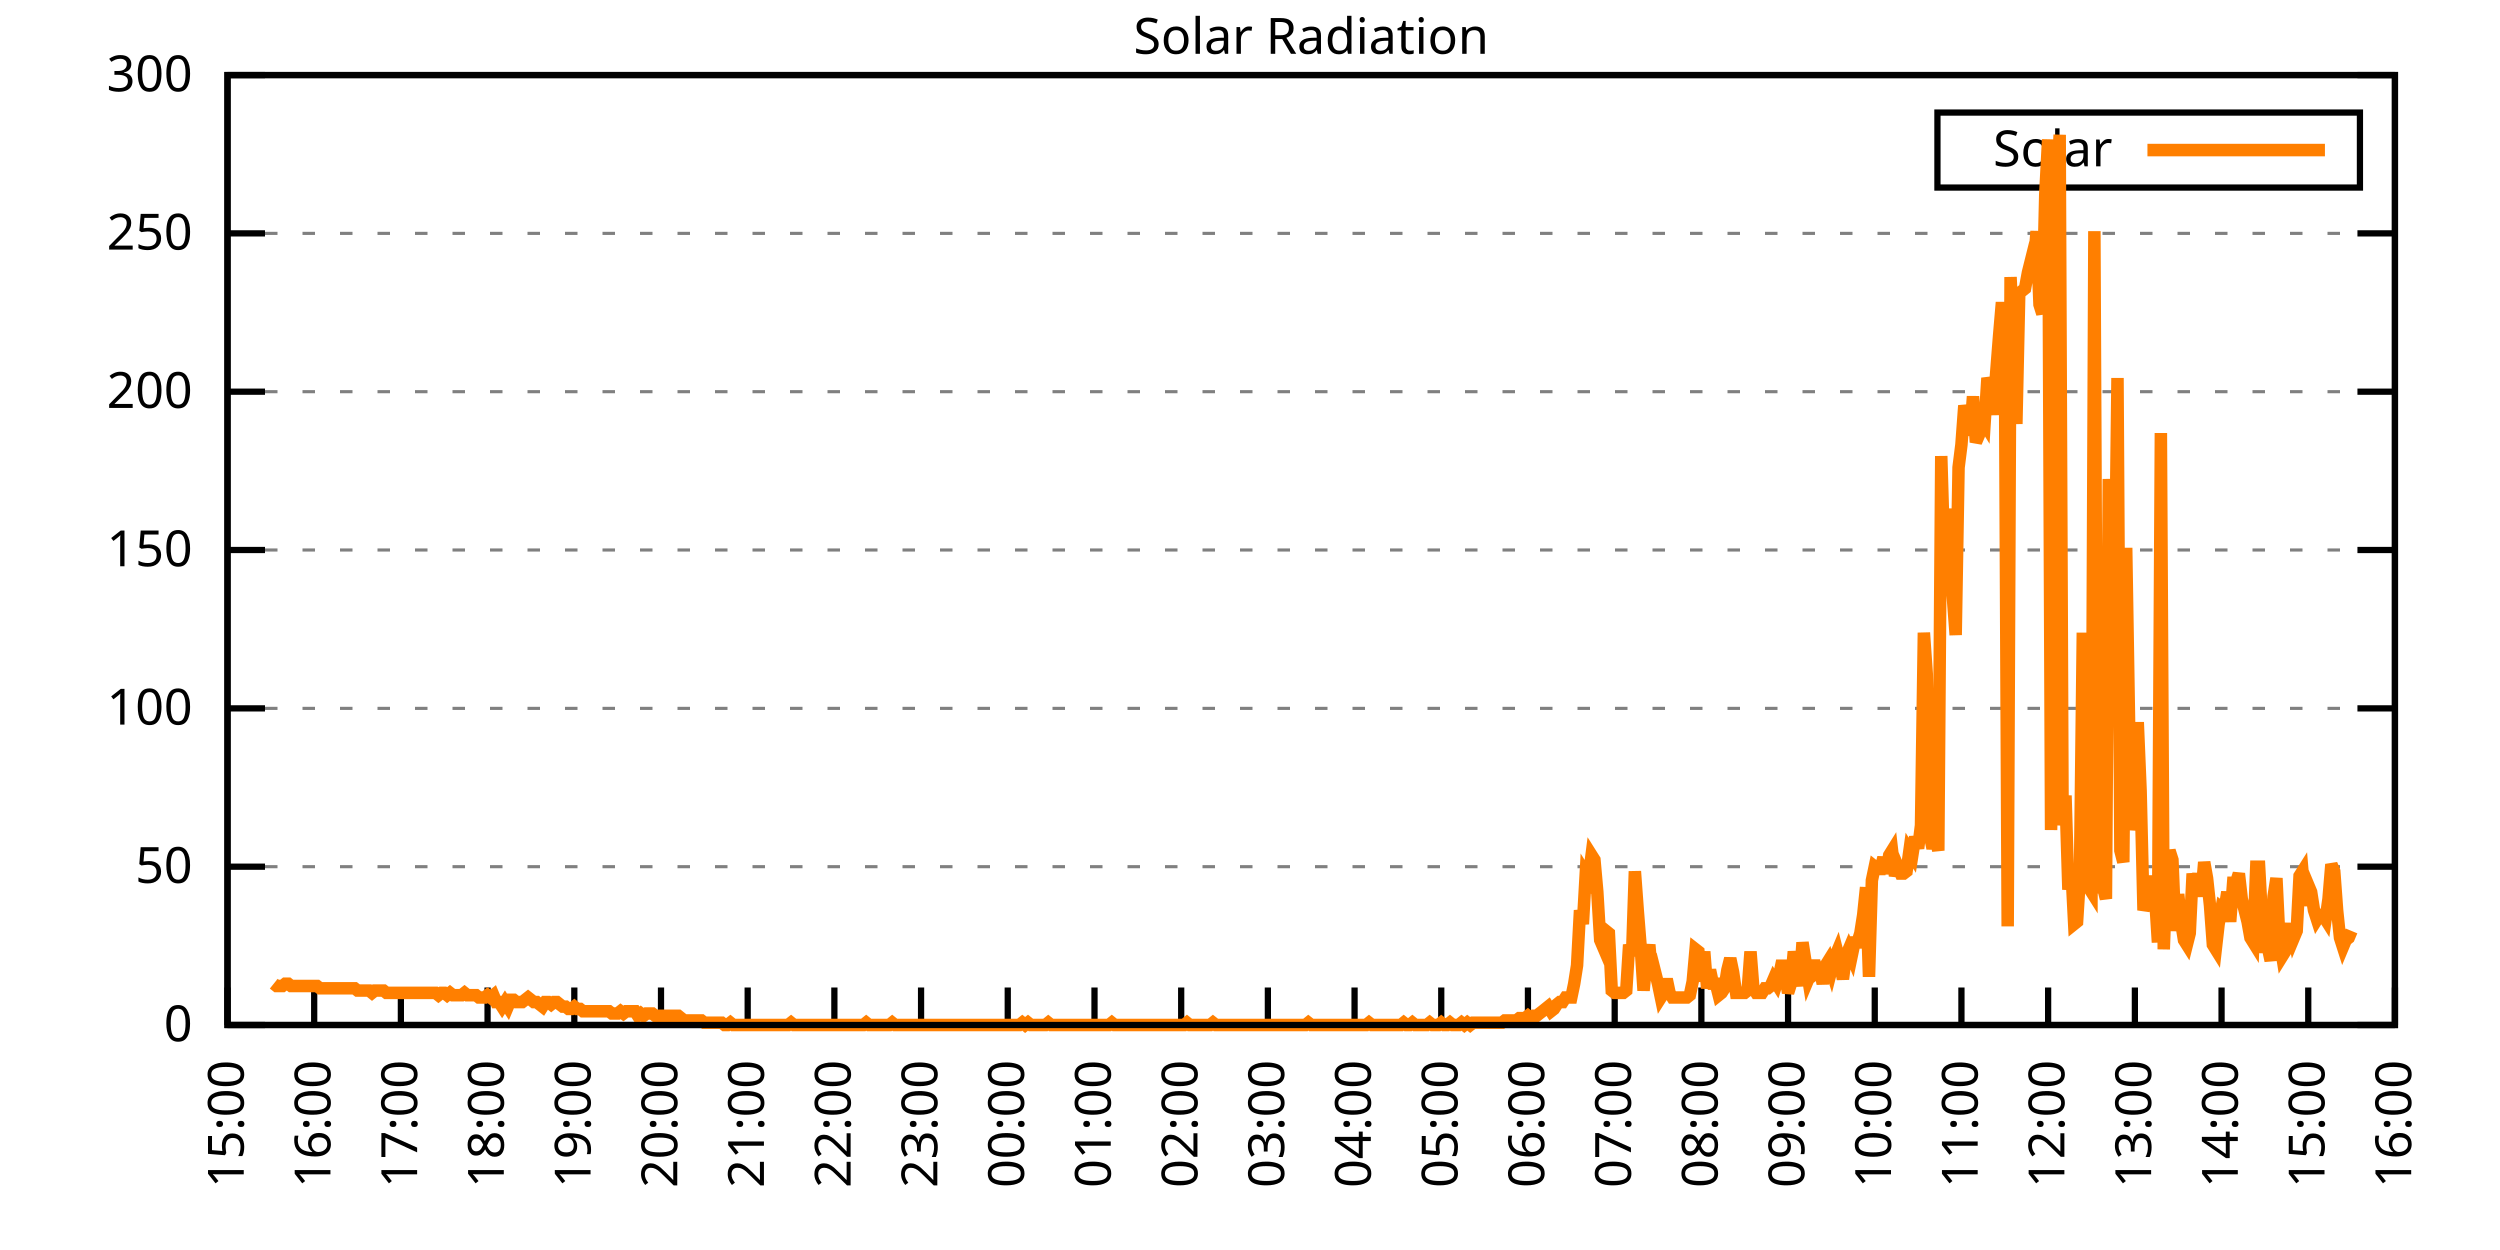
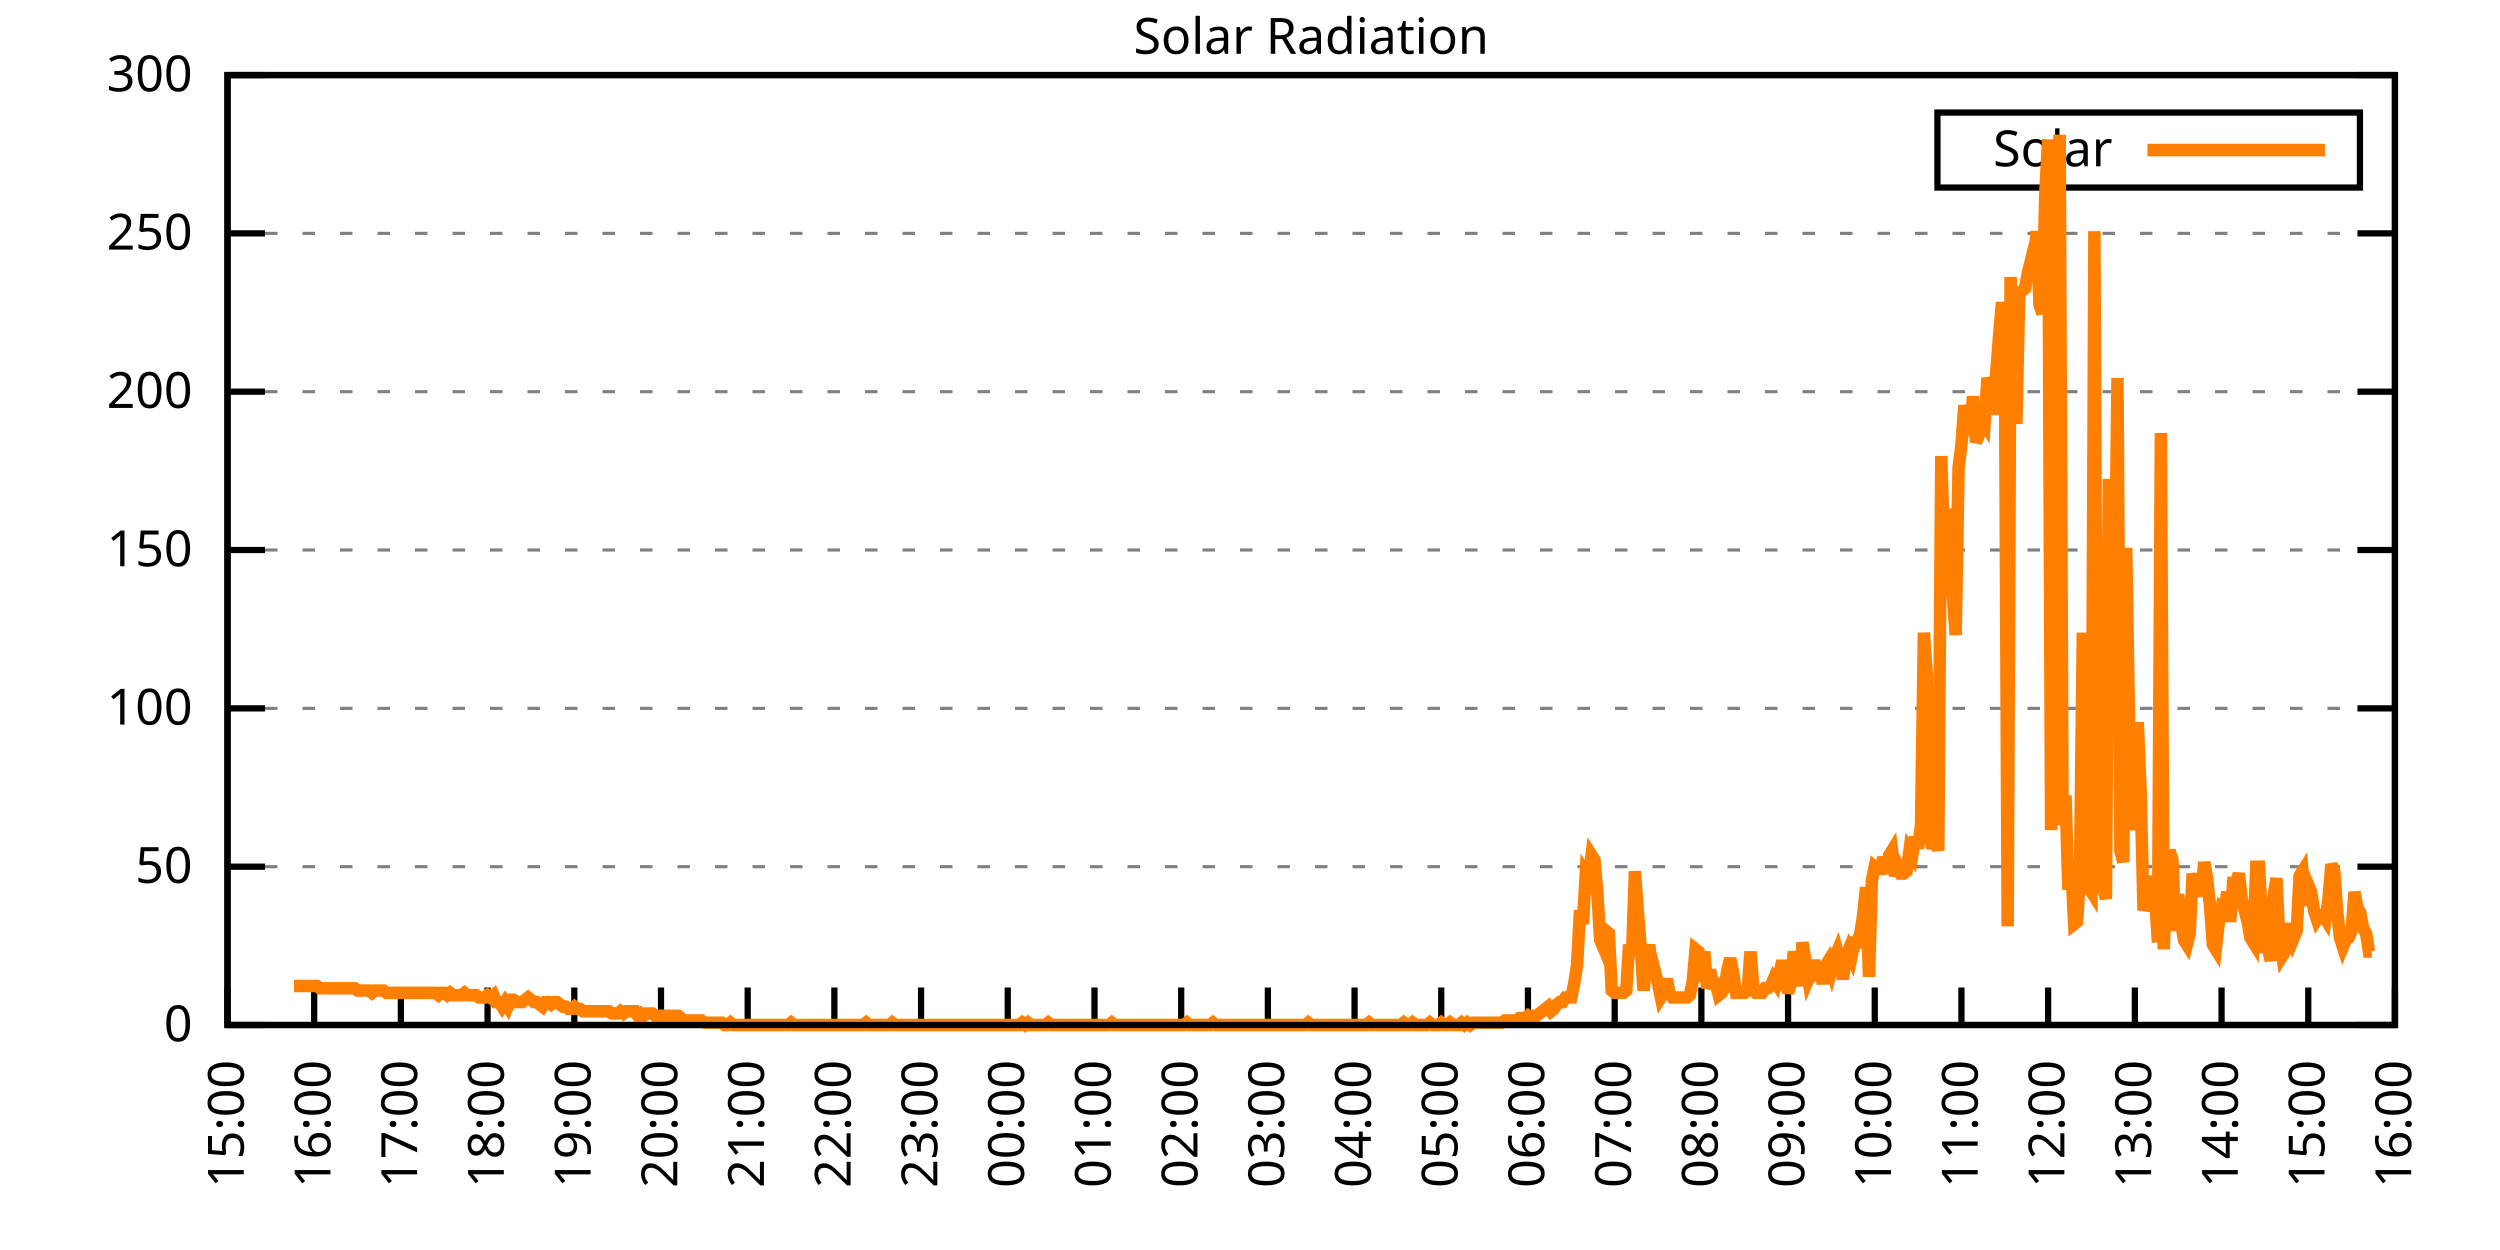
<svg xmlns="http://www.w3.org/2000/svg" xmlns:xlink="http://www.w3.org/1999/xlink" width="400" height="200" viewBox="0 0 400 200">
  <g id="gnuplot_canvas">
    <rect x="0" y="0" width="400" height="200" fill="none" />
    <defs>
      <circle id="gpDot" r="0.5" stroke-width="0.5" stroke="currentColor" />
      <path id="gpPt0" stroke-width="0.333" stroke="currentColor" d="M-1,0 h2 M0,-1 v2" />
      <path id="gpPt1" stroke-width="0.333" stroke="currentColor" d="M-1,-1 L1,1 M1,-1 L-1,1" />
      <path id="gpPt2" stroke-width="0.333" stroke="currentColor" d="M-1,0 L1,0 M0,-1 L0,1 M-1,-1 L1,1 M-1,1 L1,-1" />
      <rect id="gpPt3" stroke-width="0.333" stroke="currentColor" x="-1" y="-1" width="2" height="2" />
      <rect id="gpPt4" stroke-width="0.333" stroke="currentColor" fill="currentColor" x="-1" y="-1" width="2" height="2" />
      <circle id="gpPt5" stroke-width="0.333" stroke="currentColor" cx="0" cy="0" r="1" />
      <use xlink:href="#gpPt5" id="gpPt6" fill="currentColor" stroke="none" />
      <path id="gpPt7" stroke-width="0.333" stroke="currentColor" d="M0,-1.33 L-1.33,0.67 L1.33,0.67 z" />
      <use xlink:href="#gpPt7" id="gpPt8" fill="currentColor" stroke="none" />
      <use xlink:href="#gpPt7" id="gpPt9" stroke="currentColor" transform="rotate(180)" />
      <use xlink:href="#gpPt9" id="gpPt10" fill="currentColor" stroke="none" />
      <use xlink:href="#gpPt3" id="gpPt11" stroke="currentColor" transform="rotate(45)" />
      <use xlink:href="#gpPt11" id="gpPt12" fill="currentColor" stroke="none" />
      <path id="gpPt13" stroke-width="0.333" stroke="currentColor" d="M0,1.330 L1.265,0.411 L0.782,-1.067 L-0.782,-1.076 L-1.265,0.411 z" />
      <use xlink:href="#gpPt13" id="gpPt14" fill="currentColor" stroke="none" />
      <filter id="textbox" filterUnits="objectBoundingBox" x="0" y="0" height="1" width="1">
        <feFlood flood-color="white" flood-opacity="1" result="bgnd" />
        <feComposite in="SourceGraphic" in2="bgnd" operator="atop" />
      </filter>
      <filter id="greybox" filterUnits="objectBoundingBox" x="0" y="0" height="1" width="1">
        <feFlood flood-color="lightgrey" flood-opacity="1" result="grey" />
        <feComposite in="SourceGraphic" in2="grey" operator="atop" />
      </filter>
    </defs>
    <g fill="none" color="white" stroke="currentColor" stroke-width="1.00" stroke-linecap="butt" stroke-linejoin="miter">
</g>
    <g fill="none" color="black" stroke="currentColor" stroke-width="1.00" stroke-linecap="butt" stroke-linejoin="miter">
      <g stroke="none" shape-rendering="crispEdges">
        <polygon fill="rgb(255, 255, 255)" points="36.40,164.00 383.18,164.00 383.18,12.02 36.40,12.02 " />
      </g>
    </g>
    <g fill="none" color="black" stroke="currentColor" stroke-width="1.00" stroke-linecap="butt" stroke-linejoin="miter">
</g>
    <g fill="none" color="black" stroke="black" stroke-width="0.50" stroke-linecap="butt" stroke-linejoin="miter">
</g>
    <g fill="none" color="gray" stroke="currentColor" stroke-width="0.50" stroke-linecap="butt" stroke-linejoin="miter">
      <path stroke="gray" stroke-dasharray="2,4" class="gridline" d="M36.40,164.00 L383.19,164.00  " />
    </g>
    <g fill="none" color="gray" stroke="gray" stroke-width="1.00" stroke-linecap="butt" stroke-linejoin="miter">
</g>
    <g fill="none" color="black" stroke="currentColor" stroke-width="1.00" stroke-linecap="butt" stroke-linejoin="miter">
      <path stroke="black" d="M36.40,164.00 L42.40,164.00 M383.19,164.00 L377.19,164.00  " />
      <g transform="translate(30.80,166.60)" stroke="none" fill="black" font-family="Sans" font-size="8.00" text-anchor="end">
        <text>
          <tspan font-family="Sans"> 0</tspan>
        </text>
      </g>
    </g>
    <g fill="none" color="black" stroke="currentColor" stroke-width="1.00" stroke-linecap="butt" stroke-linejoin="miter">
</g>
    <g fill="none" color="black" stroke="black" stroke-width="0.50" stroke-linecap="butt" stroke-linejoin="miter">
</g>
    <g fill="none" color="gray" stroke="currentColor" stroke-width="0.50" stroke-linecap="butt" stroke-linejoin="miter">
      <path stroke="gray" stroke-dasharray="2,4" class="gridline" d="M36.40,138.67 L383.19,138.67  " />
    </g>
    <g fill="none" color="gray" stroke="gray" stroke-width="1.00" stroke-linecap="butt" stroke-linejoin="miter">
</g>
    <g fill="none" color="black" stroke="currentColor" stroke-width="1.00" stroke-linecap="butt" stroke-linejoin="miter">
      <path stroke="black" d="M36.40,138.67 L42.40,138.67 M383.19,138.67 L377.19,138.67  " />
      <g transform="translate(30.80,141.27)" stroke="none" fill="black" font-family="Sans" font-size="8.00" text-anchor="end">
        <text>
          <tspan font-family="Sans"> 50</tspan>
        </text>
      </g>
    </g>
    <g fill="none" color="black" stroke="currentColor" stroke-width="1.00" stroke-linecap="butt" stroke-linejoin="miter">
</g>
    <g fill="none" color="black" stroke="black" stroke-width="0.50" stroke-linecap="butt" stroke-linejoin="miter">
</g>
    <g fill="none" color="gray" stroke="currentColor" stroke-width="0.50" stroke-linecap="butt" stroke-linejoin="miter">
      <path stroke="gray" stroke-dasharray="2,4" class="gridline" d="M36.40,113.34 L383.19,113.34  " />
    </g>
    <g fill="none" color="gray" stroke="gray" stroke-width="1.00" stroke-linecap="butt" stroke-linejoin="miter">
</g>
    <g fill="none" color="black" stroke="currentColor" stroke-width="1.00" stroke-linecap="butt" stroke-linejoin="miter">
      <path stroke="black" d="M36.40,113.34 L42.40,113.34 M383.19,113.34 L377.19,113.34  " />
      <g transform="translate(30.80,115.94)" stroke="none" fill="black" font-family="Sans" font-size="8.00" text-anchor="end">
        <text>
          <tspan font-family="Sans"> 100</tspan>
        </text>
      </g>
    </g>
    <g fill="none" color="black" stroke="currentColor" stroke-width="1.00" stroke-linecap="butt" stroke-linejoin="miter">
</g>
    <g fill="none" color="black" stroke="black" stroke-width="0.50" stroke-linecap="butt" stroke-linejoin="miter">
</g>
    <g fill="none" color="gray" stroke="currentColor" stroke-width="0.50" stroke-linecap="butt" stroke-linejoin="miter">
      <path stroke="gray" stroke-dasharray="2,4" class="gridline" d="M36.40,88.00 L383.19,88.00  " />
    </g>
    <g fill="none" color="gray" stroke="gray" stroke-width="1.00" stroke-linecap="butt" stroke-linejoin="miter">
</g>
    <g fill="none" color="black" stroke="currentColor" stroke-width="1.00" stroke-linecap="butt" stroke-linejoin="miter">
      <path stroke="black" d="M36.40,88.00 L42.40,88.00 M383.19,88.00 L377.19,88.00  " />
      <g transform="translate(30.80,90.60)" stroke="none" fill="black" font-family="Sans" font-size="8.00" text-anchor="end">
        <text>
          <tspan font-family="Sans"> 150</tspan>
        </text>
      </g>
    </g>
    <g fill="none" color="black" stroke="currentColor" stroke-width="1.00" stroke-linecap="butt" stroke-linejoin="miter">
</g>
    <g fill="none" color="black" stroke="black" stroke-width="0.50" stroke-linecap="butt" stroke-linejoin="miter">
</g>
    <g fill="none" color="gray" stroke="currentColor" stroke-width="0.50" stroke-linecap="butt" stroke-linejoin="miter">
      <path stroke="gray" stroke-dasharray="2,4" class="gridline" d="M36.40,62.67 L383.19,62.67  " />
    </g>
    <g fill="none" color="gray" stroke="gray" stroke-width="1.00" stroke-linecap="butt" stroke-linejoin="miter">
</g>
    <g fill="none" color="black" stroke="currentColor" stroke-width="1.00" stroke-linecap="butt" stroke-linejoin="miter">
      <path stroke="black" d="M36.40,62.67 L42.40,62.67 M383.19,62.67 L377.19,62.67  " />
      <g transform="translate(30.80,65.27)" stroke="none" fill="black" font-family="Sans" font-size="8.00" text-anchor="end">
        <text>
          <tspan font-family="Sans"> 200</tspan>
        </text>
      </g>
    </g>
    <g fill="none" color="black" stroke="currentColor" stroke-width="1.00" stroke-linecap="butt" stroke-linejoin="miter">
</g>
    <g fill="none" color="black" stroke="black" stroke-width="0.50" stroke-linecap="butt" stroke-linejoin="miter">
</g>
    <g fill="none" color="gray" stroke="currentColor" stroke-width="0.50" stroke-linecap="butt" stroke-linejoin="miter">
      <path stroke="gray" stroke-dasharray="2,4" class="gridline" d="M36.40,37.34 L383.19,37.34  " />
    </g>
    <g fill="none" color="gray" stroke="gray" stroke-width="1.00" stroke-linecap="butt" stroke-linejoin="miter">
</g>
    <g fill="none" color="black" stroke="currentColor" stroke-width="1.00" stroke-linecap="butt" stroke-linejoin="miter">
      <path stroke="black" d="M36.40,37.34 L42.40,37.34 M383.19,37.34 L377.19,37.34  " />
      <g transform="translate(30.80,39.94)" stroke="none" fill="black" font-family="Sans" font-size="8.00" text-anchor="end">
        <text>
          <tspan font-family="Sans"> 250</tspan>
        </text>
      </g>
    </g>
    <g fill="none" color="black" stroke="currentColor" stroke-width="1.00" stroke-linecap="butt" stroke-linejoin="miter">
</g>
    <g fill="none" color="black" stroke="black" stroke-width="0.50" stroke-linecap="butt" stroke-linejoin="miter">
</g>
    <g fill="none" color="gray" stroke="currentColor" stroke-width="0.50" stroke-linecap="butt" stroke-linejoin="miter">
      <path stroke="gray" stroke-dasharray="2,4" class="gridline" d="M36.40,12.01 L383.19,12.01  " />
    </g>
    <g fill="none" color="gray" stroke="gray" stroke-width="1.00" stroke-linecap="butt" stroke-linejoin="miter">
</g>
    <g fill="none" color="black" stroke="currentColor" stroke-width="1.00" stroke-linecap="butt" stroke-linejoin="miter">
      <path stroke="black" d="M36.40,12.01 L42.40,12.01 M383.19,12.01 L377.19,12.01  " />
      <g transform="translate(30.80,14.61)" stroke="none" fill="black" font-family="Sans" font-size="8.00" text-anchor="end">
        <text>
          <tspan font-family="Sans"> 300</tspan>
        </text>
      </g>
    </g>
    <g fill="none" color="black" stroke="currentColor" stroke-width="1.00" stroke-linecap="butt" stroke-linejoin="miter">
      <path stroke="black" d="M36.40,164.00 L36.40,158.00  " />
      <g transform="translate(39.00,169.60) rotate(270.00)" stroke="none" fill="black" font-family="Sans" font-size="8.00" text-anchor="end">
        <text>
          <tspan font-family="Sans">15:00</tspan>
        </text>
      </g>
    </g>
    <g fill="none" color="black" stroke="currentColor" stroke-width="1.00" stroke-linecap="butt" stroke-linejoin="miter">
      <path stroke="black" d="M50.27,164.00 L50.27,158.00  " />
      <g transform="translate(52.87,169.60) rotate(270.00)" stroke="none" fill="black" font-family="Sans" font-size="8.00" text-anchor="end">
        <text>
          <tspan font-family="Sans">16:00</tspan>
        </text>
      </g>
    </g>
    <g fill="none" color="black" stroke="currentColor" stroke-width="1.00" stroke-linecap="butt" stroke-linejoin="miter">
      <path stroke="black" d="M64.14,164.00 L64.14,158.00  " />
      <g transform="translate(66.74,169.60) rotate(270.00)" stroke="none" fill="black" font-family="Sans" font-size="8.00" text-anchor="end">
        <text>
          <tspan font-family="Sans">17:00</tspan>
        </text>
      </g>
    </g>
    <g fill="none" color="black" stroke="currentColor" stroke-width="1.00" stroke-linecap="butt" stroke-linejoin="miter">
      <path stroke="black" d="M78.01,164.00 L78.01,158.00  " />
      <g transform="translate(80.61,169.60) rotate(270.00)" stroke="none" fill="black" font-family="Sans" font-size="8.00" text-anchor="end">
        <text>
          <tspan font-family="Sans">18:00</tspan>
        </text>
      </g>
    </g>
    <g fill="none" color="black" stroke="currentColor" stroke-width="1.00" stroke-linecap="butt" stroke-linejoin="miter">
      <path stroke="black" d="M91.89,164.00 L91.89,158.00  " />
      <g transform="translate(94.49,169.60) rotate(270.00)" stroke="none" fill="black" font-family="Sans" font-size="8.00" text-anchor="end">
        <text>
          <tspan font-family="Sans">19:00</tspan>
        </text>
      </g>
    </g>
    <g fill="none" color="black" stroke="currentColor" stroke-width="1.00" stroke-linecap="butt" stroke-linejoin="miter">
      <path stroke="black" d="M105.76,164.00 L105.76,158.00  " />
      <g transform="translate(108.36,169.60) rotate(270.00)" stroke="none" fill="black" font-family="Sans" font-size="8.00" text-anchor="end">
        <text>
          <tspan font-family="Sans">20:00</tspan>
        </text>
      </g>
    </g>
    <g fill="none" color="black" stroke="currentColor" stroke-width="1.00" stroke-linecap="butt" stroke-linejoin="miter">
      <path stroke="black" d="M119.63,164.00 L119.63,158.00  " />
      <g transform="translate(122.23,169.60) rotate(270.00)" stroke="none" fill="black" font-family="Sans" font-size="8.00" text-anchor="end">
        <text>
          <tspan font-family="Sans">21:00</tspan>
        </text>
      </g>
    </g>
    <g fill="none" color="black" stroke="currentColor" stroke-width="1.00" stroke-linecap="butt" stroke-linejoin="miter">
      <path stroke="black" d="M133.50,164.00 L133.50,158.00  " />
      <g transform="translate(136.10,169.60) rotate(270.00)" stroke="none" fill="black" font-family="Sans" font-size="8.00" text-anchor="end">
        <text>
          <tspan font-family="Sans">22:00</tspan>
        </text>
      </g>
    </g>
    <g fill="none" color="black" stroke="currentColor" stroke-width="1.00" stroke-linecap="butt" stroke-linejoin="miter">
      <path stroke="black" d="M147.37,164.00 L147.37,158.00  " />
      <g transform="translate(149.97,169.60) rotate(270.00)" stroke="none" fill="black" font-family="Sans" font-size="8.00" text-anchor="end">
        <text>
          <tspan font-family="Sans">23:00</tspan>
        </text>
      </g>
    </g>
    <g fill="none" color="black" stroke="currentColor" stroke-width="1.00" stroke-linecap="butt" stroke-linejoin="miter">
      <path stroke="black" d="M161.24,164.00 L161.24,158.00  " />
      <g transform="translate(163.84,169.60) rotate(270.00)" stroke="none" fill="black" font-family="Sans" font-size="8.00" text-anchor="end">
        <text>
          <tspan font-family="Sans">00:00</tspan>
        </text>
      </g>
    </g>
    <g fill="none" color="black" stroke="currentColor" stroke-width="1.00" stroke-linecap="butt" stroke-linejoin="miter">
      <path stroke="black" d="M175.12,164.00 L175.12,158.00  " />
      <g transform="translate(177.72,169.60) rotate(270.00)" stroke="none" fill="black" font-family="Sans" font-size="8.00" text-anchor="end">
        <text>
          <tspan font-family="Sans">01:00</tspan>
        </text>
      </g>
    </g>
    <g fill="none" color="black" stroke="currentColor" stroke-width="1.00" stroke-linecap="butt" stroke-linejoin="miter">
      <path stroke="black" d="M188.99,164.00 L188.99,158.00  " />
      <g transform="translate(191.59,169.60) rotate(270.00)" stroke="none" fill="black" font-family="Sans" font-size="8.00" text-anchor="end">
        <text>
          <tspan font-family="Sans">02:00</tspan>
        </text>
      </g>
    </g>
    <g fill="none" color="black" stroke="currentColor" stroke-width="1.00" stroke-linecap="butt" stroke-linejoin="miter">
      <path stroke="black" d="M202.86,164.00 L202.86,158.00  " />
      <g transform="translate(205.46,169.60) rotate(270.00)" stroke="none" fill="black" font-family="Sans" font-size="8.00" text-anchor="end">
        <text>
          <tspan font-family="Sans">03:00</tspan>
        </text>
      </g>
    </g>
    <g fill="none" color="black" stroke="currentColor" stroke-width="1.00" stroke-linecap="butt" stroke-linejoin="miter">
      <path stroke="black" d="M216.73,164.00 L216.73,158.00  " />
      <g transform="translate(219.33,169.60) rotate(270.00)" stroke="none" fill="black" font-family="Sans" font-size="8.00" text-anchor="end">
        <text>
          <tspan font-family="Sans">04:00</tspan>
        </text>
      </g>
    </g>
    <g fill="none" color="black" stroke="currentColor" stroke-width="1.00" stroke-linecap="butt" stroke-linejoin="miter">
      <path stroke="black" d="M230.60,164.00 L230.60,158.00  " />
      <g transform="translate(233.20,169.60) rotate(270.00)" stroke="none" fill="black" font-family="Sans" font-size="8.00" text-anchor="end">
        <text>
          <tspan font-family="Sans">05:00</tspan>
        </text>
      </g>
    </g>
    <g fill="none" color="black" stroke="currentColor" stroke-width="1.00" stroke-linecap="butt" stroke-linejoin="miter">
      <path stroke="black" d="M244.47,164.00 L244.47,158.00  " />
      <g transform="translate(247.07,169.60) rotate(270.00)" stroke="none" fill="black" font-family="Sans" font-size="8.00" text-anchor="end">
        <text>
          <tspan font-family="Sans">06:00</tspan>
        </text>
      </g>
    </g>
    <g fill="none" color="black" stroke="currentColor" stroke-width="1.00" stroke-linecap="butt" stroke-linejoin="miter">
      <path stroke="black" d="M258.35,164.00 L258.35,158.00  " />
      <g transform="translate(260.95,169.60) rotate(270.00)" stroke="none" fill="black" font-family="Sans" font-size="8.00" text-anchor="end">
        <text>
          <tspan font-family="Sans">07:00</tspan>
        </text>
      </g>
    </g>
    <g fill="none" color="black" stroke="currentColor" stroke-width="1.00" stroke-linecap="butt" stroke-linejoin="miter">
      <path stroke="black" d="M272.22,164.00 L272.22,158.00  " />
      <g transform="translate(274.82,169.60) rotate(270.00)" stroke="none" fill="black" font-family="Sans" font-size="8.00" text-anchor="end">
        <text>
          <tspan font-family="Sans">08:00</tspan>
        </text>
      </g>
    </g>
    <g fill="none" color="black" stroke="currentColor" stroke-width="1.00" stroke-linecap="butt" stroke-linejoin="miter">
      <path stroke="black" d="M286.09,164.00 L286.09,158.00  " />
      <g transform="translate(288.69,169.60) rotate(270.00)" stroke="none" fill="black" font-family="Sans" font-size="8.00" text-anchor="end">
        <text>
          <tspan font-family="Sans">09:00</tspan>
        </text>
      </g>
    </g>
    <g fill="none" color="black" stroke="currentColor" stroke-width="1.00" stroke-linecap="butt" stroke-linejoin="miter">
      <path stroke="black" d="M299.96,164.00 L299.96,158.00  " />
      <g transform="translate(302.56,169.60) rotate(270.00)" stroke="none" fill="black" font-family="Sans" font-size="8.00" text-anchor="end">
        <text>
          <tspan font-family="Sans">10:00</tspan>
        </text>
      </g>
    </g>
    <g fill="none" color="black" stroke="currentColor" stroke-width="1.00" stroke-linecap="butt" stroke-linejoin="miter">
      <path stroke="black" d="M313.83,164.00 L313.83,158.00  " />
      <g transform="translate(316.43,169.60) rotate(270.00)" stroke="none" fill="black" font-family="Sans" font-size="8.00" text-anchor="end">
        <text>
          <tspan font-family="Sans">11:00</tspan>
        </text>
      </g>
    </g>
    <g fill="none" color="black" stroke="currentColor" stroke-width="1.00" stroke-linecap="butt" stroke-linejoin="miter">
      <path stroke="black" d="M327.70,164.00 L327.70,158.00  " />
      <g transform="translate(330.30,169.60) rotate(270.00)" stroke="none" fill="black" font-family="Sans" font-size="8.00" text-anchor="end">
        <text>
          <tspan font-family="Sans">12:00</tspan>
        </text>
      </g>
    </g>
    <g fill="none" color="black" stroke="currentColor" stroke-width="1.00" stroke-linecap="butt" stroke-linejoin="miter">
      <path stroke="black" d="M341.58,164.00 L341.58,158.00  " />
      <g transform="translate(344.18,169.60) rotate(270.00)" stroke="none" fill="black" font-family="Sans" font-size="8.00" text-anchor="end">
        <text>
          <tspan font-family="Sans">13:00</tspan>
        </text>
      </g>
    </g>
    <g fill="none" color="black" stroke="currentColor" stroke-width="1.00" stroke-linecap="butt" stroke-linejoin="miter">
      <path stroke="black" d="M355.45,164.00 L355.45,158.00  " />
      <g transform="translate(358.05,169.60) rotate(270.00)" stroke="none" fill="black" font-family="Sans" font-size="8.00" text-anchor="end">
        <text>
          <tspan font-family="Sans">14:00</tspan>
        </text>
      </g>
    </g>
    <g fill="none" color="black" stroke="currentColor" stroke-width="1.00" stroke-linecap="butt" stroke-linejoin="miter">
      <path stroke="black" d="M369.32,164.00 L369.32,158.00  " />
      <g transform="translate(371.92,169.60) rotate(270.00)" stroke="none" fill="black" font-family="Sans" font-size="8.00" text-anchor="end">
        <text>
          <tspan font-family="Sans">15:00</tspan>
        </text>
      </g>
    </g>
    <g fill="none" color="black" stroke="currentColor" stroke-width="1.00" stroke-linecap="butt" stroke-linejoin="miter">
      <path stroke="black" d="M383.19,164.00 L383.19,158.00  " />
      <g transform="translate(385.79,169.60) rotate(270.00)" stroke="none" fill="black" font-family="Sans" font-size="8.00" text-anchor="end">
        <text>
          <tspan font-family="Sans">16:00</tspan>
        </text>
      </g>
    </g>
    <g fill="none" color="black" stroke="currentColor" stroke-width="1.00" stroke-linecap="butt" stroke-linejoin="miter">
</g>
    <g fill="none" color="black" stroke="currentColor" stroke-width="1.00" stroke-linecap="butt" stroke-linejoin="miter">
      <path stroke="black" d="M36.40,12.01 L36.40,164.00 L383.19,164.00 L383.19,12.01 L36.40,12.01 Z  " />
    </g>
    <g fill="none" color="black" stroke="currentColor" stroke-width="1.00" stroke-linecap="butt" stroke-linejoin="miter">
</g>
    <g fill="none" color="black" stroke="currentColor" stroke-width="1.00" stroke-linecap="butt" stroke-linejoin="miter">
      <path stroke="black" d="M309.99,30.01 L309.99,18.01 L377.59,18.01 L377.59,30.01 L309.99,30.01 Z  " />
    </g>
    <g id="Solar_Radiation_plot_1">
      <g fill="none" color="white" stroke="black" stroke-width="2.00" stroke-linecap="butt" stroke-linejoin="miter">
</g>
      <g fill="none" color="black" stroke="currentColor" stroke-width="2.00" stroke-linecap="butt" stroke-linejoin="miter">
        <g transform="translate(337.99,26.61)" stroke="none" fill="black" font-family="Sans" font-size="8.00" text-anchor="end">
          <text>
            <tspan font-family="Sans">Solar</tspan>
          </text>
        </g>
      </g>
      <g fill="none" color="black" stroke="currentColor" stroke-width="2.00" stroke-linecap="butt" stroke-linejoin="miter">
-         <path stroke="rgb(255, 127,   0)" d="M343.59,24.01 L371.99,24.01 M43.80,157.39 L44.26,157.76 L44.72,157.76 L45.19,157.76 L45.65,157.39 L46.11,157.39   L46.57,157.76 L47.03,157.76 L47.50,157.76 L47.96,157.76 L48.42,157.76 L48.88,157.76 L49.35,157.76 L49.81,157.76   L50.27,157.76 L50.73,157.76 L51.20,158.13 L51.66,158.13 L52.12,158.13 L52.58,158.13 L53.05,158.13 L53.51,158.13   L53.97,158.13 L54.43,158.13 L54.90,158.13 L55.36,158.13 L55.82,158.13 L56.28,158.13 L56.75,158.13 L57.21,158.49   L57.67,158.49 L58.13,158.49 L58.59,158.49 L59.06,158.49 L59.52,158.86 L59.98,158.49 L60.44,158.49 L60.91,158.49   L61.37,158.49 L61.83,158.86 L62.29,158.86 L62.76,158.86 L63.22,158.86 L63.68,158.86 L64.14,158.86 L64.61,158.86   L65.07,158.86 L65.53,158.86 L65.99,158.86 L66.46,158.86 L66.92,158.86 L67.38,158.86 L67.84,158.86 L68.30,158.86   L68.77,158.86 L69.23,158.86 L69.69,158.86 L70.15,159.23 L70.62,158.86 L71.08,158.86 L71.54,159.23 L72.00,158.86   L72.47,159.23 L72.93,159.23 L73.39,159.23 L73.85,159.23 L74.32,158.86 L74.78,159.23 L75.24,159.23 L75.70,159.23   L76.17,159.23 L76.63,159.60 L77.09,159.60 L77.55,159.60 L78.01,159.23 L78.48,159.60 L78.94,159.23 L79.40,160.33   L79.86,160.33 L80.33,161.06 L80.79,160.33 L81.25,161.06 L81.71,159.96 L82.18,159.96 L82.64,160.33 L83.10,160.33   L83.56,160.33 L84.03,159.96 L84.49,159.60 L84.95,159.96 L85.41,160.33 L85.88,160.33 L86.34,160.70 L86.80,161.06   L87.26,160.33 L87.72,160.33 L88.19,160.70 L88.65,160.33 L89.11,160.33 L89.57,160.70 L90.04,161.06 L90.50,161.06   L90.96,161.43 L91.42,161.43 L91.89,161.06 L92.35,161.43 L92.81,161.43 L93.27,161.80 L93.74,161.80 L94.20,161.80   L94.66,161.80 L95.12,161.80 L95.59,161.80 L96.05,161.80 L96.51,161.80 L96.97,161.80 L97.44,161.80 L97.90,162.16   L98.36,162.16 L98.82,162.16 L99.28,161.80 L99.75,162.16 L100.21,161.80 L100.67,161.80 L101.13,161.80 L101.60,161.80   L102.06,162.53 L102.52,162.16 L102.98,162.53 L103.45,162.16 L103.91,162.16 L104.37,162.16 L104.83,162.53 L105.30,162.53   L105.76,162.53 L106.22,162.53 L106.68,162.53 L107.15,162.53 L107.61,162.53 L108.07,162.53 L108.53,162.53 L108.99,162.90   L109.46,163.27 L109.92,163.27 L110.38,163.27 L110.84,163.27 L111.31,163.27 L111.77,163.27 L112.23,163.27 L112.69,163.63   L113.16,163.63 L113.62,163.63 L114.08,163.63 L114.54,163.63 L115.01,163.63 L115.47,163.63 L115.93,164.00 L116.39,164.00   L116.86,163.63 L117.32,164.00 L117.78,164.00 L118.24,164.00 L118.70,164.00 L119.17,164.00 L119.63,164.00 L120.09,164.00   L120.55,164.00 L121.02,164.00 L121.48,164.00 L121.94,164.00 L122.40,164.00 L122.87,164.00 L123.33,164.00 L123.79,164.00   L124.25,164.00 L124.72,164.00 L125.18,164.00 L125.64,164.00 L126.10,164.00 L126.57,163.63 L127.03,164.00 L127.49,164.00   L127.95,164.00 L128.41,164.00 L128.88,164.00 L129.34,164.00 L129.80,164.00 L130.26,164.00 L130.73,164.00 L131.19,164.00   L131.65,164.00 L132.11,164.00 L132.58,164.00 L133.04,164.00 L133.50,164.00 L133.96,164.00 L134.43,164.00 L134.89,164.00   L135.35,164.00 L135.81,164.00 L136.28,164.00 L136.74,164.00 L137.20,164.00 L137.66,164.00 L138.13,164.00 L138.59,163.63   L139.05,164.00 L139.51,164.00 L139.97,164.00 L140.44,164.00 L140.90,164.00 L141.36,164.00 L141.82,164.00 L142.29,164.00   L142.75,163.63 L143.21,164.00 L143.67,164.00 L144.14,164.00 L144.60,164.00 L145.06,164.00 L145.52,164.00 L145.99,164.00   L146.45,164.00 L146.91,164.00 L147.37,164.00 L147.84,164.00 L148.30,164.00 L148.76,164.00 L149.22,164.00 L149.68,164.00   L150.15,164.00 L150.61,164.00 L151.07,164.00 L151.53,164.00 L152.00,164.00 L152.46,164.00 L152.92,164.00 L153.38,164.00   L153.85,164.00 L154.31,164.00 L154.77,164.00 L155.23,164.00 L155.70,164.00 L156.16,164.00 L156.62,164.00 L157.08,164.00   L157.55,164.00 L158.01,164.00 L158.47,164.00 L158.93,164.00 L159.39,164.00 L159.86,164.00 L160.32,164.00 L160.78,164.00   L161.24,164.00 L161.71,164.00 L162.17,164.00 L162.63,164.00 L163.09,164.00 L163.56,163.63 L164.02,164.00 L164.48,163.63   L164.94,164.00 L165.41,164.00 L165.87,164.00 L166.33,164.00 L166.79,164.00 L167.26,164.00 L167.72,163.63 L168.18,164.00   L168.64,164.00 L169.10,164.00 L169.57,164.00 L170.03,164.00 L170.49,164.00 L170.95,164.00 L171.42,164.00 L171.88,164.00   L172.34,164.00 L172.80,164.00 L173.27,164.00 L173.73,164.00 L174.19,164.00 L174.65,164.00 L175.12,164.00 L175.58,164.00   L176.04,164.00 L176.50,164.00 L176.97,164.00 L177.43,164.00 L177.89,163.63 L178.35,164.00 L178.82,164.00 L179.28,164.00   L179.74,164.00 L180.20,164.00 L180.66,164.00 L181.13,164.00 L181.59,164.00 L182.05,164.00 L182.51,164.00 L182.98,164.00   L183.44,164.00 L183.90,164.00 L184.36,164.00 L184.83,164.00 L185.29,164.00 L185.75,164.00 L186.21,164.00 L186.68,164.00   L187.14,164.00 L187.60,164.00 L188.06,164.00 L188.53,164.00 L188.99,164.00 L189.45,164.00 L189.91,163.63 L190.37,164.00   L190.84,164.00 L191.30,164.00 L191.76,164.00 L192.22,164.00 L192.69,164.00 L193.15,164.00 L193.61,164.00 L194.07,163.63   L194.54,164.00 L195.00,164.00 L195.46,164.00 L195.92,164.00 L196.39,164.00 L196.85,164.00 L197.31,164.00 L197.77,164.00   L198.24,164.00 L198.70,164.00 L199.16,164.00 L199.62,164.00 L200.08,164.00 L200.55,164.00 L201.01,164.00 L201.47,164.00   L201.93,164.00 L202.40,164.00 L202.86,164.00 L203.32,164.00 L203.78,164.00 L204.25,164.00 L204.71,164.00 L205.17,164.00   L205.63,164.00 L206.10,164.00 L206.56,164.00 L207.02,164.00 L207.48,164.00 L207.95,164.00 L208.41,164.00 L208.87,164.00   L209.33,163.63 L209.80,164.00 L210.26,164.00 L210.72,164.00 L211.18,164.00 L211.64,164.00 L212.11,164.00 L212.57,164.00   L213.03,164.00 L213.49,164.00 L213.96,164.00 L214.42,164.00 L214.88,164.00 L215.34,164.00 L215.81,164.00 L216.27,164.00   L216.73,164.00 L217.19,164.00 L217.66,164.00 L218.12,164.00 L218.58,164.00 L219.04,163.63 L219.51,164.00 L219.97,164.00   L220.43,164.00 L220.89,164.00 L221.35,164.00 L221.82,164.00 L222.28,164.00 L222.74,164.00 L223.20,164.00 L223.67,164.00   L224.13,164.00 L224.59,163.63 L225.05,164.00 L225.52,164.00 L225.98,163.63 L226.44,164.00 L226.90,164.00 L227.37,164.00   L227.83,164.00 L228.29,164.00 L228.75,163.63 L229.22,164.00 L229.68,164.00 L230.14,164.00 L230.60,163.63 L231.06,164.00   L231.53,164.00 L231.99,163.63 L232.45,164.00 L232.91,164.00 L233.38,164.00 L233.84,163.63 L234.30,164.00 L234.76,163.63   L235.23,164.00 L235.69,163.63 L236.15,163.63 L236.61,163.63 L237.08,163.63 L237.54,163.63 L238.00,163.63 L238.46,163.63   L238.93,163.63 L239.39,163.63 L239.85,163.63 L240.31,163.63 L240.77,163.27 L241.24,163.27 L241.70,163.27 L242.16,163.27   L242.62,163.27 L243.09,162.90 L243.55,162.90 L244.01,162.90 L244.47,162.53 L244.94,162.90 L245.40,162.53 L245.86,162.53   L246.32,162.16 L246.79,161.80 L247.25,161.43 L247.71,161.06 L248.17,161.80 L248.64,161.43 L249.10,160.70 L249.56,160.33   L250.02,160.33 L250.49,159.60 L250.95,159.60 L251.41,159.60 L251.87,157.39 L252.33,154.46 L252.80,145.65 L253.26,147.85   L253.72,139.77 L254.18,140.51 L254.65,136.84 L255.11,137.57 L255.57,142.71 L256.03,150.42 L256.50,151.52 L256.96,148.95   L257.42,149.32 L257.88,158.49 L258.35,158.86 L258.81,158.86 L259.27,158.86 L259.73,158.86 L260.20,158.49 L260.66,151.15   L261.12,152.99 L261.58,139.41 L262.04,145.65 L262.51,151.52 L262.97,158.49 L263.43,153.72 L263.89,151.15 L264.36,156.66   L264.82,155.56 L265.28,157.39 L265.74,159.60 L266.21,158.86 L266.67,156.66 L267.13,158.86 L267.59,159.60 L268.06,159.60   L268.52,159.60 L268.98,159.60 L269.44,159.60 L269.91,159.60 L270.37,159.23 L270.83,157.03 L271.29,151.89 L271.75,152.25   L272.22,157.03 L272.68,152.25 L273.14,158.13 L273.60,155.19 L274.07,157.39 L274.53,157.39 L274.99,159.23 L275.45,158.86   L275.92,158.13 L276.38,155.19 L276.84,153.35 L277.30,155.56 L277.77,158.86 L278.23,158.86 L278.69,158.86 L279.15,158.86   L279.62,158.49 L280.08,152.25 L280.54,158.13 L281.00,158.86 L281.46,158.86 L281.93,158.86 L282.39,158.13 L282.85,158.13   L283.31,157.76 L283.78,156.66 L284.24,157.39 L284.70,155.92 L285.16,153.72 L285.63,155.92 L286.09,158.86 L286.55,157.39   L287.01,152.25 L287.48,155.19 L287.94,157.76 L288.40,150.79 L288.86,153.72 L289.33,156.66 L289.79,155.56 L290.25,153.72   L290.71,155.56 L291.18,155.19 L291.64,157.39 L292.10,154.46 L292.56,153.72 L293.02,155.19 L293.49,153.35 L293.95,152.25   L294.41,154.09 L294.87,156.66 L295.34,152.99 L295.80,151.89 L296.26,152.99 L296.72,150.79 L297.19,150.79 L297.65,149.32   L298.11,146.38 L298.57,141.98 L299.04,156.29 L299.50,140.87 L299.96,138.67 L300.42,139.04 L300.89,139.04 L301.35,137.20   L301.81,139.77 L302.27,136.84 L302.73,136.10 L303.20,140.14 L303.66,138.67 L304.12,139.77 L304.58,139.77 L305.05,139.41   L305.51,136.10 L305.97,136.84 L306.43,133.90 L306.90,135.74 L307.36,132.06 L307.82,101.23 L308.28,107.84 L308.75,133.53   L309.21,135.74 L309.67,133.90 L310.13,136.10 L310.60,72.97 L311.06,88.38 L311.52,81.41 L311.98,88.38 L312.44,95.36   L312.91,101.60 L313.37,74.80 L313.83,71.13 L314.29,64.89 L314.76,66.73 L315.22,69.66 L315.68,63.42 L316.14,70.76   L316.61,69.66 L317.07,67.09 L317.53,67.83 L317.99,60.48 L318.46,61.95 L318.92,66.36 L319.38,59.75 L319.84,53.88   L320.31,48.37 L320.77,53.88 L321.23,148.22 L321.69,44.33 L322.15,54.61 L322.62,67.83 L323.08,46.90 L323.54,46.54   L324.00,46.17 L324.47,43.60 L324.93,41.76 L325.39,42.87 L325.85,36.99 L326.32,48.74 L326.78,50.21 L327.24,31.12   L327.70,22.31 L328.17,132.80 L328.63,110.77 L329.09,29.65 L329.55,21.57 L330.02,132.06 L330.48,127.29 L330.94,142.34   L331.40,138.67 L331.87,147.85 L332.33,147.48 L332.79,140.14 L333.25,101.23 L333.71,141.98 L334.18,141.98 L334.64,142.71   L335.10,36.99 L335.56,135.37 L336.03,141.98 L336.49,141.98 L336.95,143.81 L337.41,76.64 L337.88,89.12 L338.34,98.66   L338.80,60.48 L339.26,136.10 L339.73,137.94 L340.19,87.65 L340.65,115.55 L341.11,132.80 L341.58,129.49 L342.04,115.55   L342.50,126.56 L342.96,145.65 L343.42,144.18 L343.89,140.14 L344.35,144.55 L344.81,143.44 L345.27,150.79 L345.74,69.29   L346.20,151.89 L346.66,139.77 L347.12,136.10 L347.59,137.57 L348.05,148.95 L348.51,143.08 L348.97,147.48 L349.44,150.42   L349.90,151.15 L350.36,149.32 L350.82,139.77 L351.29,142.71 L351.75,139.77 L352.21,143.44 L352.67,137.94 L353.13,140.51   L353.60,144.91 L354.06,151.15 L354.52,151.89 L354.98,147.85 L355.45,145.28 L355.91,145.65 L356.37,142.71 L356.83,147.48   L357.30,141.24 L357.76,141.24 L358.22,139.77 L358.68,143.81 L359.15,145.65 L359.61,147.48 L360.07,150.05 L360.53,150.79   L361.00,138.67 L361.46,138.67 L361.92,147.11 L362.38,151.52 L362.84,151.52 L363.31,153.72 L363.77,143.44 L364.23,140.51   L364.69,150.05 L365.16,152.99 L365.62,152.25 L366.08,149.68 L366.54,147.85 L367.01,150.05 L367.47,148.95 L367.93,140.14   L368.39,139.41 L368.86,144.91 L369.32,141.61 L369.78,142.71 L370.24,145.65 L370.71,147.11 L371.17,146.38 L371.63,146.38   L372.09,147.11 L372.56,143.81 L373.02,138.30 L373.48,139.41 L373.94,145.65 L374.40,150.05 L374.87,151.52 L375.33,150.42   L375.79,150.05 L376.25,148.95  " />
+         <path stroke="rgb(255, 127,   0)" d="M343.59,24.01 L371.99,24.01 M47.03,157.76 L47.50,157.76 L47.96,157.76 L48.42,157.76 L48.88,157.76 L49.35,157.76   L49.81,157.76 L50.27,157.76 L50.73,157.76 L51.20,158.13 L51.66,158.13 L52.12,158.13 L52.58,158.13 L53.05,158.13   L53.51,158.13 L53.97,158.13 L54.43,158.13 L54.90,158.13 L55.36,158.13 L55.82,158.13 L56.28,158.13 L56.75,158.13   L57.21,158.49 L57.67,158.49 L58.13,158.49 L58.59,158.49 L59.06,158.49 L59.52,158.86 L59.98,158.49 L60.44,158.49   L60.91,158.49 L61.37,158.49 L61.83,158.86 L62.29,158.86 L62.76,158.86 L63.22,158.86 L63.68,158.86 L64.14,158.86   L64.61,158.86 L65.07,158.86 L65.53,158.86 L65.99,158.86 L66.46,158.86 L66.92,158.86 L67.38,158.86 L67.84,158.86   L68.30,158.86 L68.77,158.86 L69.23,158.86 L69.69,158.86 L70.15,159.23 L70.62,158.86 L71.08,158.86 L71.54,159.23   L72.00,158.86 L72.47,159.23 L72.93,159.23 L73.39,159.23 L73.85,159.23 L74.32,158.86 L74.78,159.23 L75.24,159.23   L75.70,159.23 L76.17,159.23 L76.63,159.60 L77.09,159.60 L77.55,159.60 L78.01,159.23 L78.48,159.60 L78.94,159.23   L79.40,160.33 L79.86,160.33 L80.33,161.06 L80.79,160.33 L81.25,161.06 L81.71,159.96 L82.18,159.96 L82.64,160.33   L83.10,160.33 L83.56,160.33 L84.03,159.96 L84.49,159.60 L84.95,159.96 L85.41,160.33 L85.88,160.33 L86.34,160.70   L86.80,161.06 L87.26,160.33 L87.72,160.33 L88.19,160.70 L88.65,160.33 L89.11,160.33 L89.57,160.70 L90.04,161.06   L90.50,161.06 L90.96,161.43 L91.42,161.43 L91.89,161.06 L92.35,161.43 L92.81,161.43 L93.27,161.80 L93.74,161.80   L94.20,161.80 L94.66,161.80 L95.12,161.80 L95.59,161.80 L96.05,161.80 L96.51,161.80 L96.97,161.80 L97.44,161.80   L97.90,162.16 L98.36,162.16 L98.82,162.16 L99.28,161.80 L99.75,162.16 L100.21,161.80 L100.67,161.80 L101.13,161.80   L101.60,161.80 L102.06,162.53 L102.52,162.16 L102.98,162.53 L103.45,162.16 L103.91,162.16 L104.37,162.16 L104.83,162.53   L105.30,162.53 L105.76,162.53 L106.22,162.53 L106.68,162.53 L107.15,162.53 L107.61,162.53 L108.07,162.53 L108.53,162.53   L108.99,162.90 L109.46,163.27 L109.92,163.27 L110.38,163.27 L110.84,163.27 L111.31,163.27 L111.77,163.27 L112.23,163.27   L112.69,163.63 L113.16,163.63 L113.62,163.63 L114.08,163.63 L114.54,163.63 L115.01,163.63 L115.47,163.63 L115.93,164.00   L116.39,164.00 L116.86,163.63 L117.32,164.00 L117.78,164.00 L118.24,164.00 L118.70,164.00 L119.17,164.00 L119.63,164.00   L120.09,164.00 L120.55,164.00 L121.02,164.00 L121.48,164.00 L121.94,164.00 L122.40,164.00 L122.87,164.00 L123.33,164.00   L123.79,164.00 L124.25,164.00 L124.72,164.00 L125.18,164.00 L125.64,164.00 L126.10,164.00 L126.57,163.63 L127.03,164.00   L127.49,164.00 L127.95,164.00 L128.41,164.00 L128.88,164.00 L129.34,164.00 L129.80,164.00 L130.26,164.00 L130.73,164.00   L131.19,164.00 L131.65,164.00 L132.11,164.00 L132.58,164.00 L133.04,164.00 L133.50,164.00 L133.96,164.00 L134.43,164.00   L134.89,164.00 L135.35,164.00 L135.81,164.00 L136.28,164.00 L136.74,164.00 L137.20,164.00 L137.66,164.00 L138.13,164.00   L138.59,163.63 L139.05,164.00 L139.51,164.00 L139.97,164.00 L140.44,164.00 L140.90,164.00 L141.36,164.00 L141.82,164.00   L142.29,164.00 L142.75,163.63 L143.21,164.00 L143.67,164.00 L144.14,164.00 L144.60,164.00 L145.06,164.00 L145.52,164.00   L145.99,164.00 L146.45,164.00 L146.91,164.00 L147.37,164.00 L147.84,164.00 L148.30,164.00 L148.76,164.00 L149.22,164.00   L149.68,164.00 L150.15,164.00 L150.61,164.00 L151.07,164.00 L151.53,164.00 L152.00,164.00 L152.46,164.00 L152.92,164.00   L153.38,164.00 L153.85,164.00 L154.31,164.00 L154.77,164.00 L155.23,164.00 L155.70,164.00 L156.16,164.00 L156.62,164.00   L157.08,164.00 L157.55,164.00 L158.01,164.00 L158.47,164.00 L158.93,164.00 L159.39,164.00 L159.86,164.00 L160.32,164.00   L160.78,164.00 L161.24,164.00 L161.71,164.00 L162.17,164.00 L162.63,164.00 L163.09,164.00 L163.56,163.63 L164.02,164.00   L164.48,163.63 L164.94,164.00 L165.41,164.00 L165.87,164.00 L166.33,164.00 L166.79,164.00 L167.26,164.00 L167.72,163.63   L168.18,164.00 L168.64,164.00 L169.10,164.00 L169.57,164.00 L170.03,164.00 L170.49,164.00 L170.95,164.00 L171.42,164.00   L171.88,164.00 L172.34,164.00 L172.80,164.00 L173.27,164.00 L173.73,164.00 L174.19,164.00 L174.65,164.00 L175.12,164.00   L175.58,164.00 L176.04,164.00 L176.50,164.00 L176.97,164.00 L177.43,164.00 L177.89,163.63 L178.35,164.00 L178.82,164.00   L179.28,164.00 L179.74,164.00 L180.20,164.00 L180.66,164.00 L181.13,164.00 L181.59,164.00 L182.05,164.00 L182.51,164.00   L182.98,164.00 L183.44,164.00 L183.90,164.00 L184.36,164.00 L184.83,164.00 L185.29,164.00 L185.75,164.00 L186.21,164.00   L186.68,164.00 L187.14,164.00 L187.60,164.00 L188.06,164.00 L188.53,164.00 L188.99,164.00 L189.45,164.00 L189.91,163.63   L190.37,164.00 L190.84,164.00 L191.30,164.00 L191.76,164.00 L192.22,164.00 L192.69,164.00 L193.15,164.00 L193.61,164.00   L194.07,163.63 L194.54,164.00 L195.00,164.00 L195.46,164.00 L195.92,164.00 L196.39,164.00 L196.85,164.00 L197.31,164.00   L197.77,164.00 L198.24,164.00 L198.70,164.00 L199.16,164.00 L199.62,164.00 L200.08,164.00 L200.55,164.00 L201.01,164.00   L201.47,164.00 L201.93,164.00 L202.40,164.00 L202.86,164.00 L203.32,164.00 L203.78,164.00 L204.25,164.00 L204.71,164.00   L205.17,164.00 L205.63,164.00 L206.10,164.00 L206.56,164.00 L207.02,164.00 L207.48,164.00 L207.95,164.00 L208.41,164.00   L208.87,164.00 L209.33,163.63 L209.80,164.00 L210.26,164.00 L210.72,164.00 L211.18,164.00 L211.64,164.00 L212.11,164.00   L212.57,164.00 L213.03,164.00 L213.49,164.00 L213.96,164.00 L214.42,164.00 L214.88,164.00 L215.34,164.00 L215.81,164.00   L216.27,164.00 L216.73,164.00 L217.19,164.00 L217.66,164.00 L218.12,164.00 L218.58,164.00 L219.04,163.63 L219.51,164.00   L219.97,164.00 L220.43,164.00 L220.89,164.00 L221.35,164.00 L221.82,164.00 L222.28,164.00 L222.74,164.00 L223.20,164.00   L223.67,164.00 L224.13,164.00 L224.59,163.63 L225.05,164.00 L225.52,164.00 L225.98,163.63 L226.44,164.00 L226.90,164.00   L227.37,164.00 L227.83,164.00 L228.29,164.00 L228.75,163.63 L229.22,164.00 L229.68,164.00 L230.14,164.00 L230.60,163.63   L231.06,164.00 L231.53,164.00 L231.99,163.63 L232.45,164.00 L232.91,164.00 L233.38,164.00 L233.84,163.63 L234.30,164.00   L234.76,163.63 L235.23,164.00 L235.69,163.63 L236.15,163.63 L236.61,163.63 L237.08,163.63 L237.54,163.63 L238.00,163.63   L238.46,163.63 L238.93,163.63 L239.39,163.63 L239.85,163.63 L240.31,163.63 L240.77,163.27 L241.24,163.27 L241.70,163.27   L242.16,163.27 L242.62,163.27 L243.09,162.90 L243.55,162.90 L244.01,162.90 L244.47,162.53 L244.94,162.90 L245.40,162.53   L245.86,162.53 L246.32,162.16 L246.79,161.80 L247.25,161.43 L247.71,161.06 L248.17,161.80 L248.64,161.43 L249.10,160.70   L249.56,160.33 L250.02,160.33 L250.49,159.60 L250.95,159.60 L251.41,159.60 L251.87,157.39 L252.33,154.46 L252.80,145.65   L253.26,147.85 L253.72,139.77 L254.18,140.51 L254.65,136.84 L255.11,137.57 L255.57,142.71 L256.03,150.42 L256.50,151.52   L256.96,148.95 L257.42,149.32 L257.88,158.49 L258.35,158.86 L258.81,158.86 L259.27,158.86 L259.73,158.86 L260.20,158.49   L260.66,151.15 L261.12,152.99 L261.58,139.41 L262.04,145.65 L262.51,151.52 L262.97,158.49 L263.43,153.72 L263.89,151.15   L264.36,156.66 L264.82,155.56 L265.28,157.39 L265.74,159.60 L266.21,158.86 L266.67,156.66 L267.13,158.86 L267.59,159.60   L268.06,159.60 L268.52,159.60 L268.98,159.60 L269.44,159.60 L269.91,159.60 L270.37,159.23 L270.83,157.03 L271.29,151.89   L271.75,152.25 L272.22,157.03 L272.68,152.25 L273.14,158.13 L273.60,155.19 L274.07,157.39 L274.53,157.39 L274.99,159.23   L275.45,158.86 L275.92,158.13 L276.38,155.19 L276.84,153.35 L277.30,155.56 L277.77,158.86 L278.23,158.86 L278.69,158.86   L279.15,158.86 L279.62,158.49 L280.08,152.25 L280.54,158.13 L281.00,158.86 L281.46,158.86 L281.93,158.86 L282.39,158.13   L282.85,158.13 L283.31,157.76 L283.78,156.66 L284.24,157.39 L284.70,155.92 L285.16,153.72 L285.63,155.92 L286.09,158.86   L286.55,157.39 L287.01,152.25 L287.48,155.19 L287.94,157.76 L288.40,150.79 L288.86,153.72 L289.33,156.66 L289.79,155.56   L290.25,153.72 L290.71,155.56 L291.18,155.19 L291.64,157.39 L292.10,154.46 L292.56,153.72 L293.02,155.19 L293.49,153.35   L293.95,152.25 L294.41,154.09 L294.87,156.66 L295.34,152.99 L295.80,151.89 L296.26,152.99 L296.72,150.79 L297.19,150.79   L297.65,149.32 L298.11,146.38 L298.57,141.98 L299.04,156.29 L299.50,140.87 L299.96,138.67 L300.42,139.04 L300.89,139.04   L301.35,137.20 L301.81,139.77 L302.27,136.84 L302.73,136.10 L303.20,140.14 L303.66,138.67 L304.12,139.77 L304.58,139.77   L305.05,139.41 L305.51,136.10 L305.97,136.84 L306.43,133.90 L306.90,135.74 L307.36,132.06 L307.82,101.23 L308.28,107.84   L308.75,133.53 L309.21,135.74 L309.67,133.90 L310.13,136.10 L310.60,72.97 L311.06,88.38 L311.52,81.41 L311.98,88.38   L312.44,95.36 L312.91,101.60 L313.37,74.80 L313.83,71.13 L314.29,64.89 L314.76,66.73 L315.22,69.66 L315.68,63.42   L316.14,70.76 L316.61,69.66 L317.07,67.09 L317.53,67.83 L317.99,60.48 L318.46,61.95 L318.92,66.36 L319.38,59.75   L319.84,53.88 L320.31,48.37 L320.77,53.88 L321.23,148.22 L321.69,44.33 L322.15,54.61 L322.62,67.83 L323.08,46.90   L323.54,46.54 L324.00,46.17 L324.47,43.60 L324.93,41.76 L325.39,42.87 L325.85,36.99 L326.32,48.74 L326.78,50.21   L327.24,31.12 L327.70,22.31 L328.17,132.80 L328.63,110.77 L329.09,29.65 L329.55,21.57 L330.02,132.06 L330.48,127.29   L330.94,142.34 L331.40,138.67 L331.87,147.85 L332.33,147.48 L332.79,140.14 L333.25,101.23 L333.71,141.98 L334.18,141.98   L334.64,142.71 L335.10,36.99 L335.56,135.37 L336.03,141.98 L336.49,141.98 L336.95,143.81 L337.41,76.64 L337.88,89.12   L338.34,98.66 L338.80,60.48 L339.26,136.10 L339.73,137.94 L340.19,87.65 L340.65,115.55 L341.11,132.80 L341.58,129.49   L342.04,115.55 L342.50,126.56 L342.96,145.65 L343.42,144.18 L343.89,140.14 L344.35,144.55 L344.81,143.44 L345.27,150.79   L345.74,69.29 L346.20,151.89 L346.66,139.77 L347.12,136.10 L347.59,137.57 L348.05,148.95 L348.51,143.08 L348.97,147.48   L349.44,150.42 L349.90,151.15 L350.36,149.32 L350.82,139.77 L351.29,142.71 L351.75,139.77 L352.21,143.44 L352.67,137.94   L353.13,140.51 L353.60,144.91 L354.06,151.15 L354.52,151.89 L354.98,147.85 L355.45,145.28 L355.91,145.65 L356.37,142.71   L356.83,147.48 L357.30,141.24 L357.76,141.24 L358.22,139.77 L358.68,143.81 L359.15,145.65 L359.61,147.48 L360.07,150.05   L360.53,150.79 L361.00,138.67 L361.46,138.67 L361.92,147.11 L362.38,151.52 L362.84,151.52 L363.31,153.72 L363.77,143.44   L364.23,140.51 L364.69,150.05 L365.16,152.99 L365.62,152.25 L366.08,149.68 L366.54,147.85 L367.01,150.05 L367.47,148.95   L367.93,140.14 L368.39,139.41 L368.86,144.91 L369.32,141.61 L369.78,142.71 L370.24,145.65 L370.71,147.11 L371.17,146.38   L371.63,146.38 L372.09,147.11 L372.56,143.81 L373.02,138.30 L373.48,139.41 L373.94,145.65 L374.40,150.05 L374.87,151.52   L375.33,150.42 L375.79,150.05 L376.25,148.95 L376.72,142.71 L377.18,145.28 L377.64,146.01 L378.10,148.58 L378.57,149.32   L379.03,152.25 L379.49,152.25  " />
      </g>
    </g>
    <g fill="none" color="black" stroke="currentColor" stroke-width="2.00" stroke-linecap="butt" stroke-linejoin="miter">
</g>
    <g fill="none" color="black" stroke="black" stroke-width="1.00" stroke-linecap="butt" stroke-linejoin="miter">
</g>
    <g fill="none" color="black" stroke="currentColor" stroke-width="1.00" stroke-linecap="butt" stroke-linejoin="miter">
      <path stroke="black" d="M36.40,12.01 L36.40,164.00 L383.19,164.00 L383.19,12.01 L36.40,12.01 Z  " />
      <g transform="translate(6.80,88.01) rotate(270.00)" stroke="none" fill="black" font-family="Sans" font-size="8.00" text-anchor="middle">
        <text />
      </g>
    </g>
    <g fill="none" color="black" stroke="currentColor" stroke-width="1.00" stroke-linecap="butt" stroke-linejoin="miter">
</g>
    <g fill="none" color="black" stroke="currentColor" stroke-width="1.00" stroke-linecap="butt" stroke-linejoin="miter">
      <g transform="translate(209.79,8.61)" stroke="none" fill="black" font-family="Sans" font-size="8.00" text-anchor="middle">
        <text>
          <tspan font-family="Sans">Solar Radiation</tspan>
        </text>
      </g>
    </g>
    <g fill="none" color="black" stroke="currentColor" stroke-width="1.00" stroke-linecap="butt" stroke-linejoin="miter">
</g>
  </g>
</svg>
